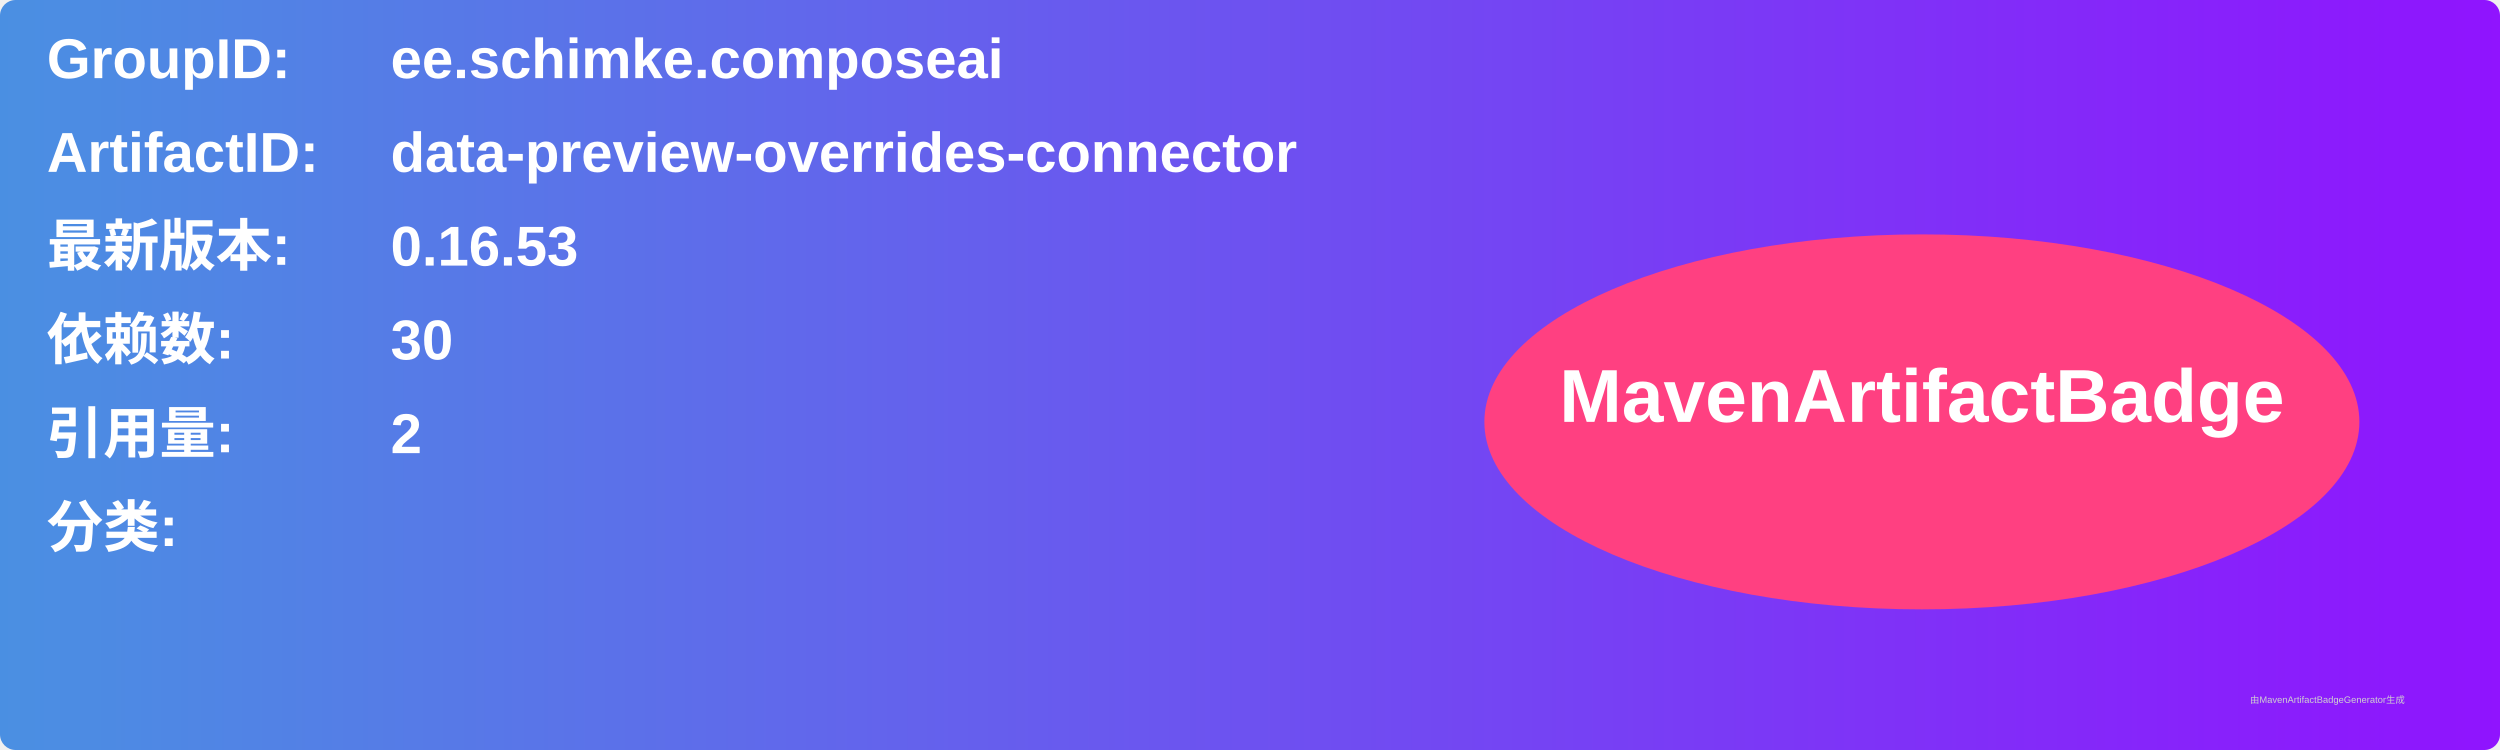
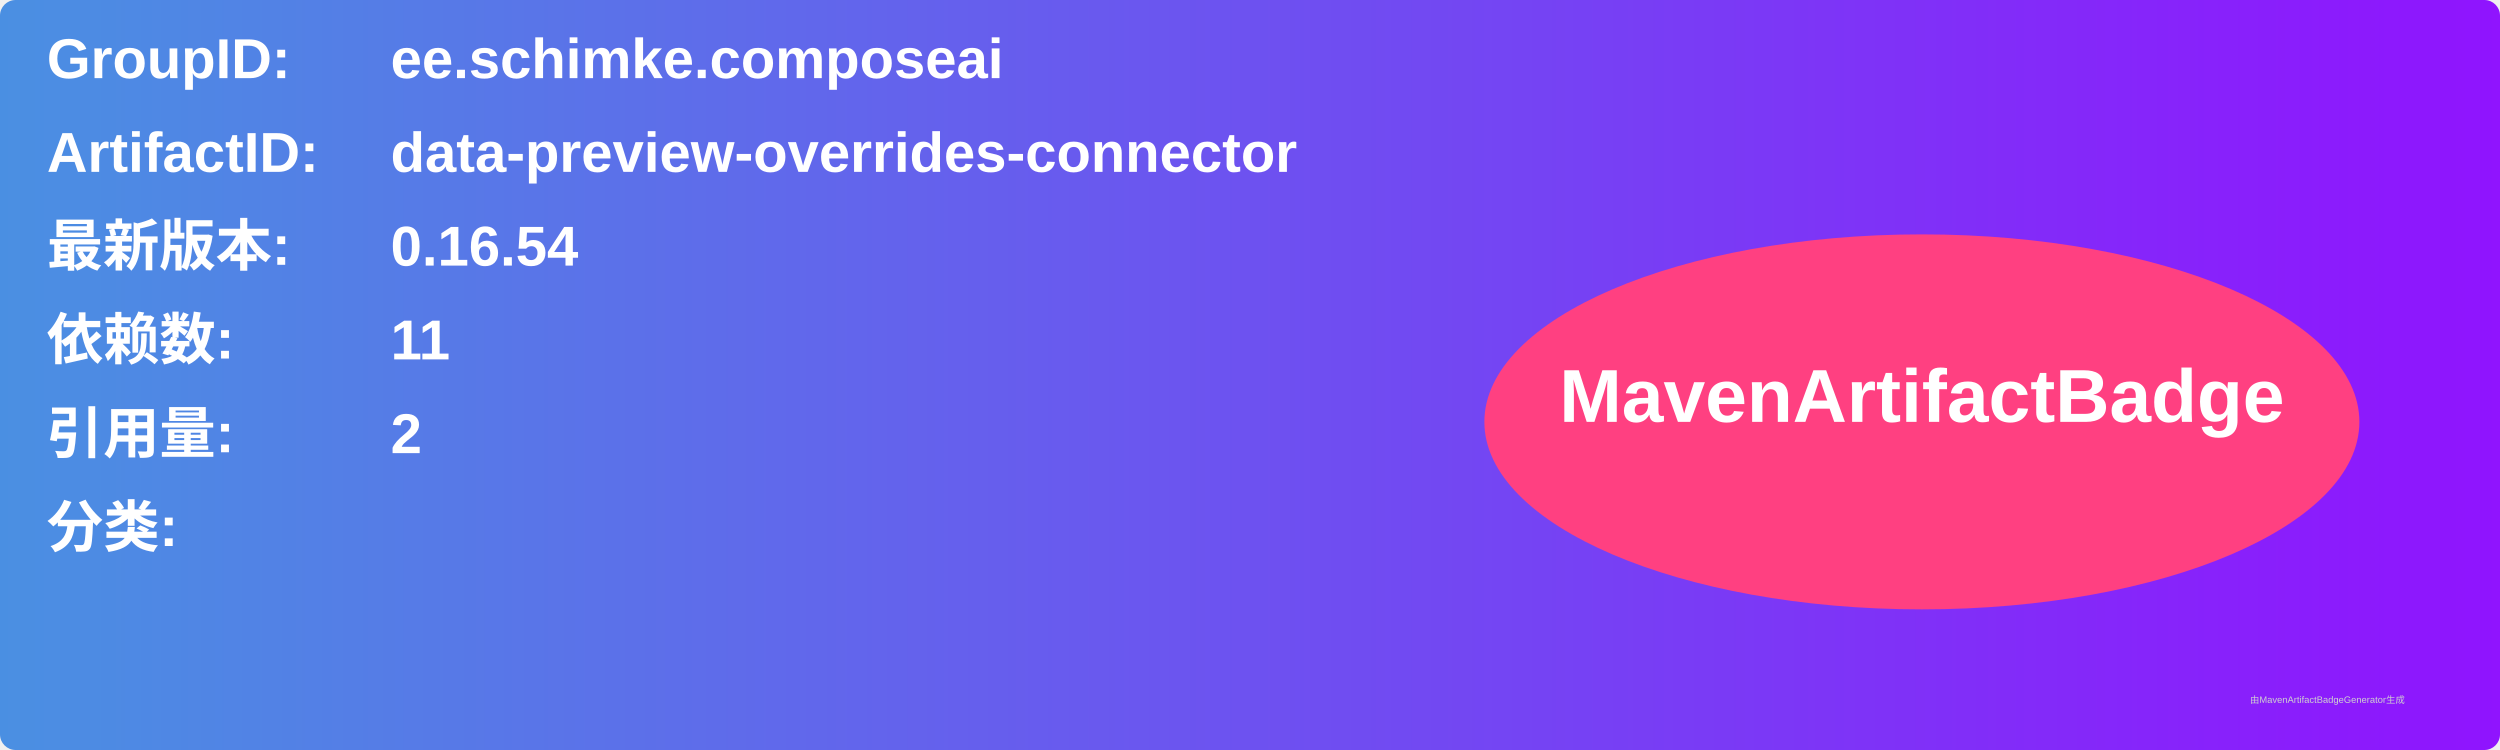
<svg xmlns="http://www.w3.org/2000/svg" width="800" height="240" viewBox="0 0 800 240">
  <linearGradient id="grad" x1="0%" y1="0%" x2="100%" y2="0%">
    <stop offset="0%" stop-color="#4a90e2" />
    <stop offset="100%" stop-color="#9013fe" />
  </linearGradient>
  <rect width="100%" height="100%" rx="5" ry="5" fill="url(#grad)" />
  <g transform="translate(15, 15)">
    <text x="0" y="10" font-family="Arial" font-size="18" fill="white" font-weight="bold" width="260">GroupID:</text>
    <text x="110" y="10" font-family="Arial" font-size="18" fill="white" font-weight="bold" width="460">ee.schimke.composeai</text>
    <text x="0" y="40" font-family="Arial" font-size="18" fill="white" font-weight="bold" width="260">ArtifactID:</text>
    <text x="110" y="40" font-family="Arial" font-size="18" fill="white" font-weight="bold" width="460">data-preview-overrides-connector</text>
    <text x="0" y="70" font-family="Arial" font-size="18" fill="white" font-weight="bold">最新版本:</text>
    <text x="110" y="70" font-family="Arial" font-size="18" fill="white" font-weight="bold">
-       <tspan font-weight="bold">0.16.53</tspan>
+       <tspan font-weight="bold">0.16.54</tspan>
    </text>
    <text x="0" y="100" font-family="Arial" font-size="18" fill="white" font-weight="bold">依赖数: </text>
    <text x="110" y="100" font-family="Arial" font-size="18" fill="white">
-       <tspan font-weight="bold">30</tspan>
+       <tspan font-weight="bold">11</tspan>
    </text>
    <text x="0" y="130" font-family="Arial" font-size="18" fill="white" font-weight="bold">引用量: </text>
    <text x="110" y="130" font-family="Arial" font-size="18" fill="white">
      <tspan font-weight="bold">2</tspan>
    </text>
    <text x="0" y="160" font-family="Arial" font-size="18" fill="white" font-weight="bold">分类:</text>
    <text x="10" y="190" font-family="Arial" font-size="10" fill="white">
      <tspan font-weight="bold" />
    </text>
    <ellipse cx="600" cy="120" rx="140" ry="60" fill="#ff4081" />
    <text x="600" y="120" text-anchor="middle" font-family="Arial" font-size="24" fill="white" font-weight="bold">MavenArtifactBadge</text>
  </g>
  <text x="720" y="225" font-family="Arial" font-size="3" fill="#d0d0d0">由MavenArtifactBadgeGenerator生成</text>
</svg>
